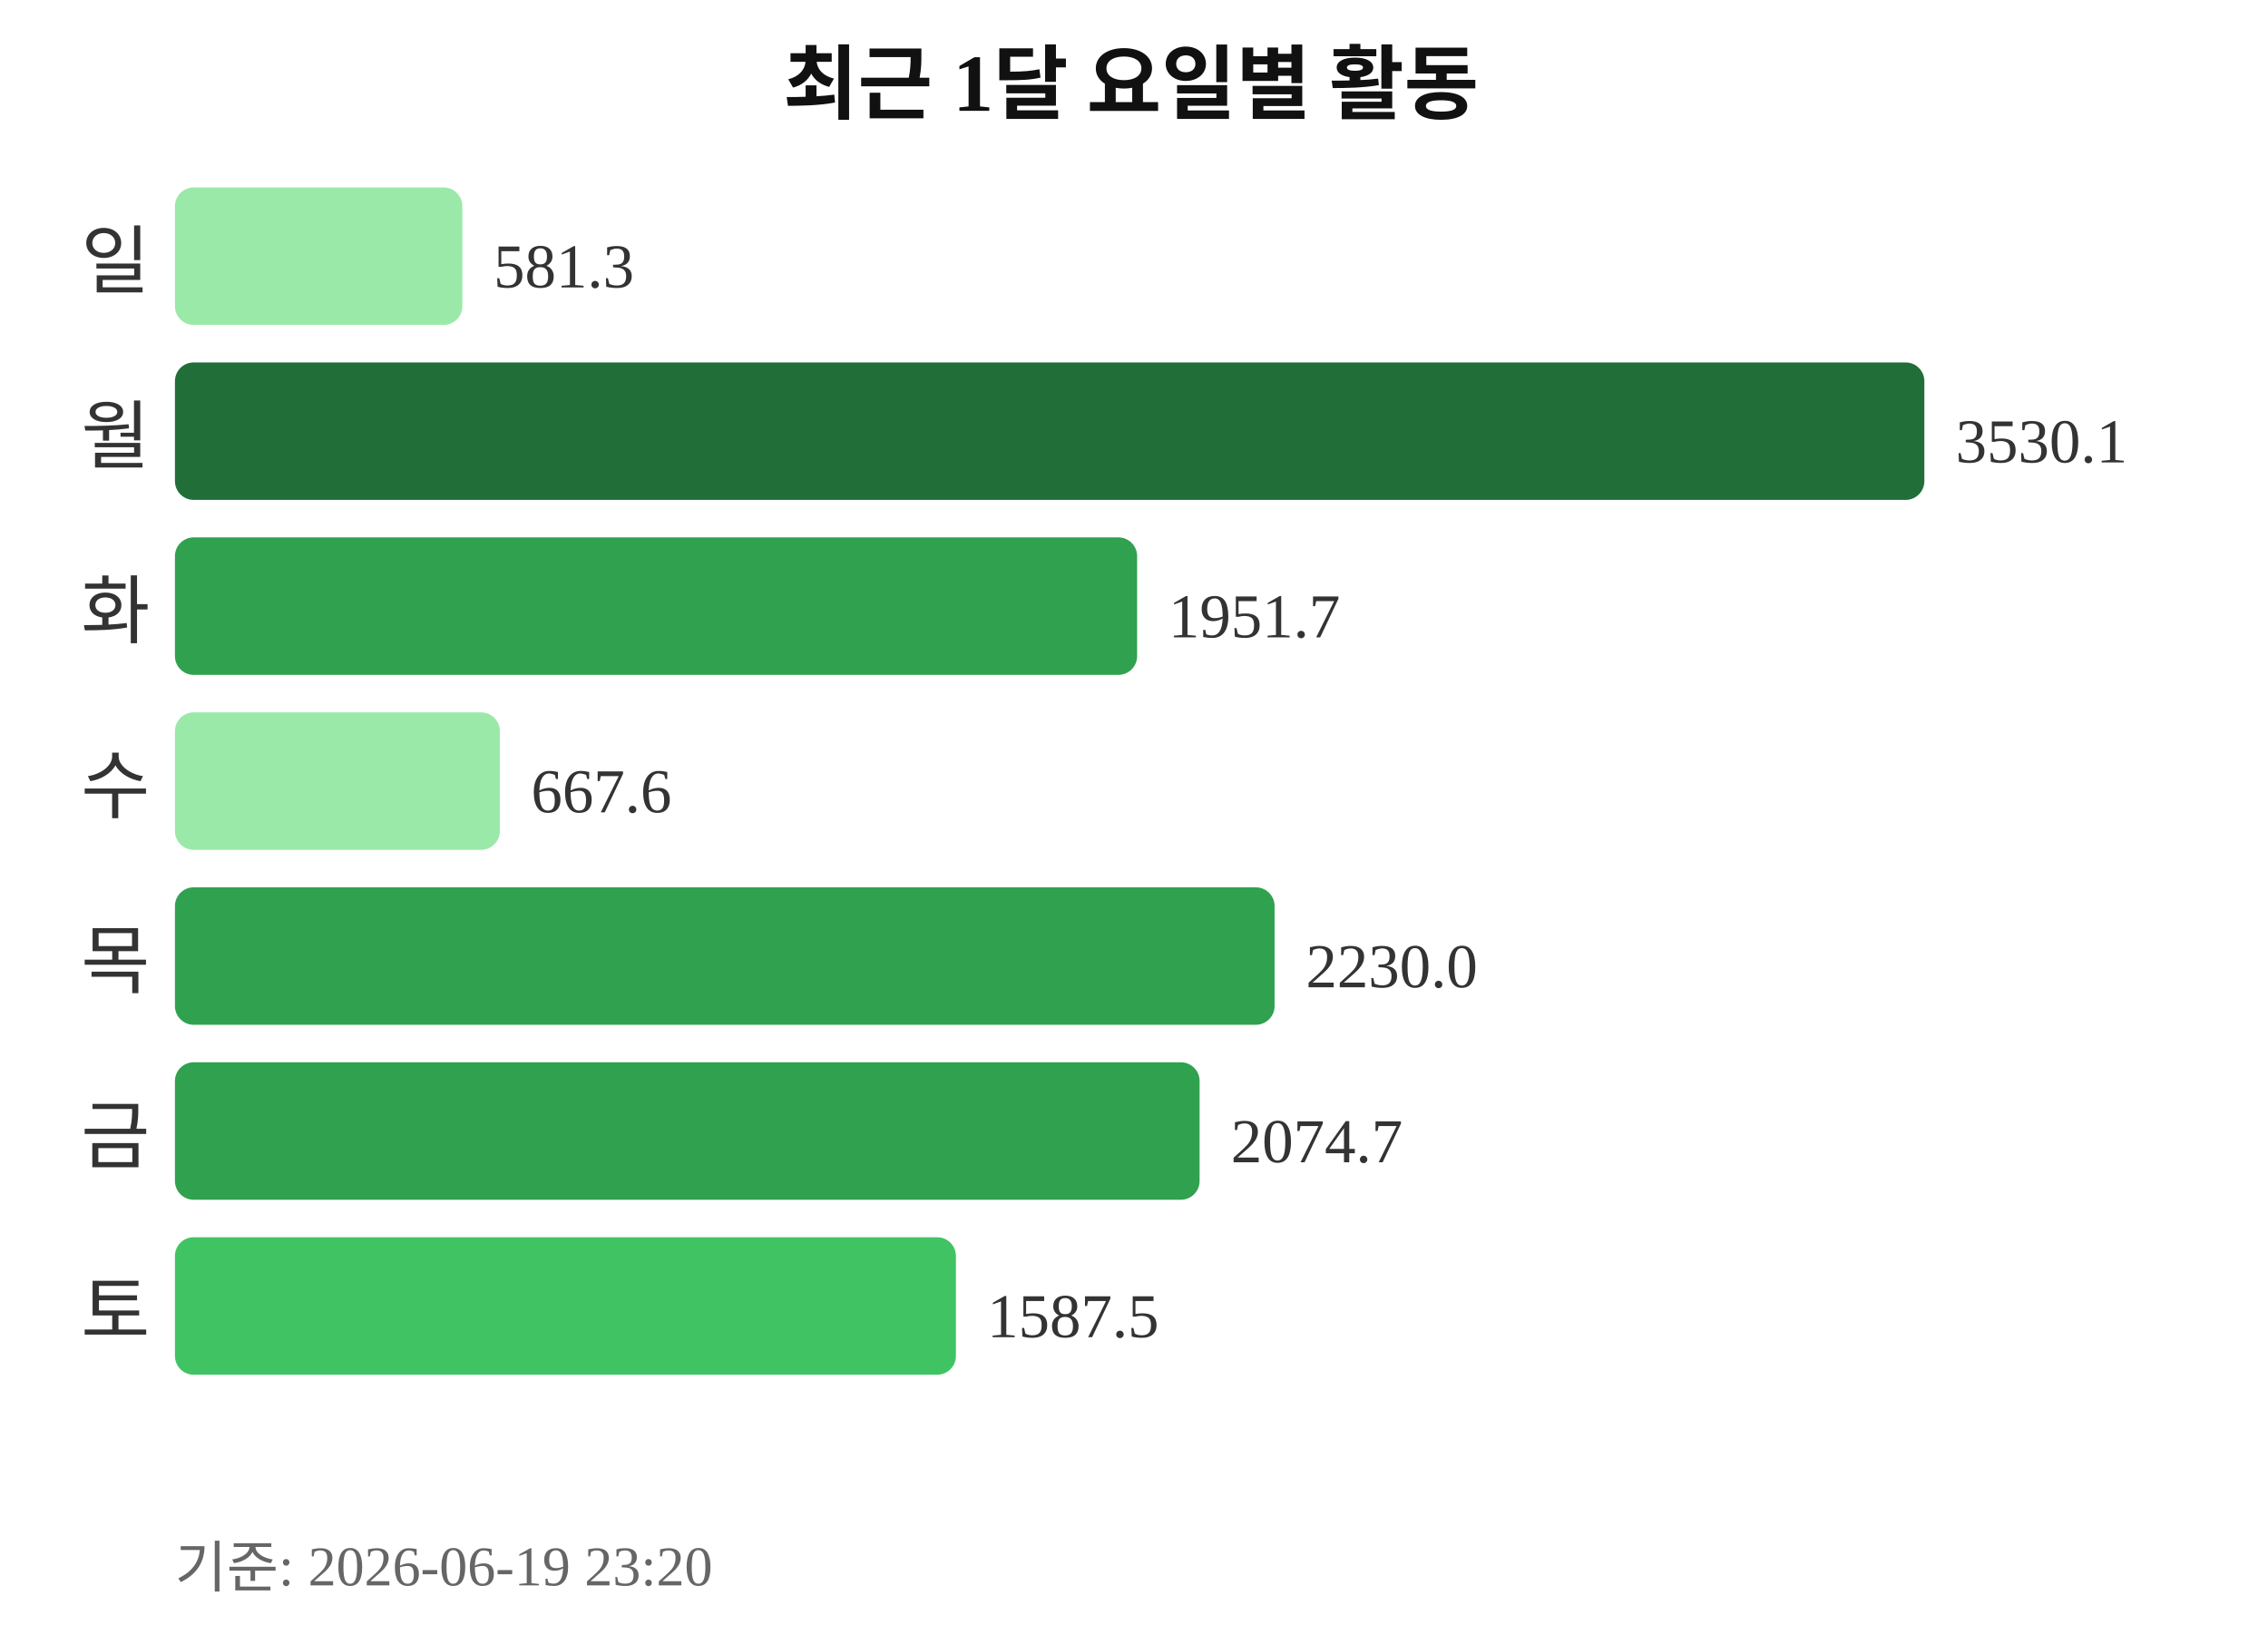
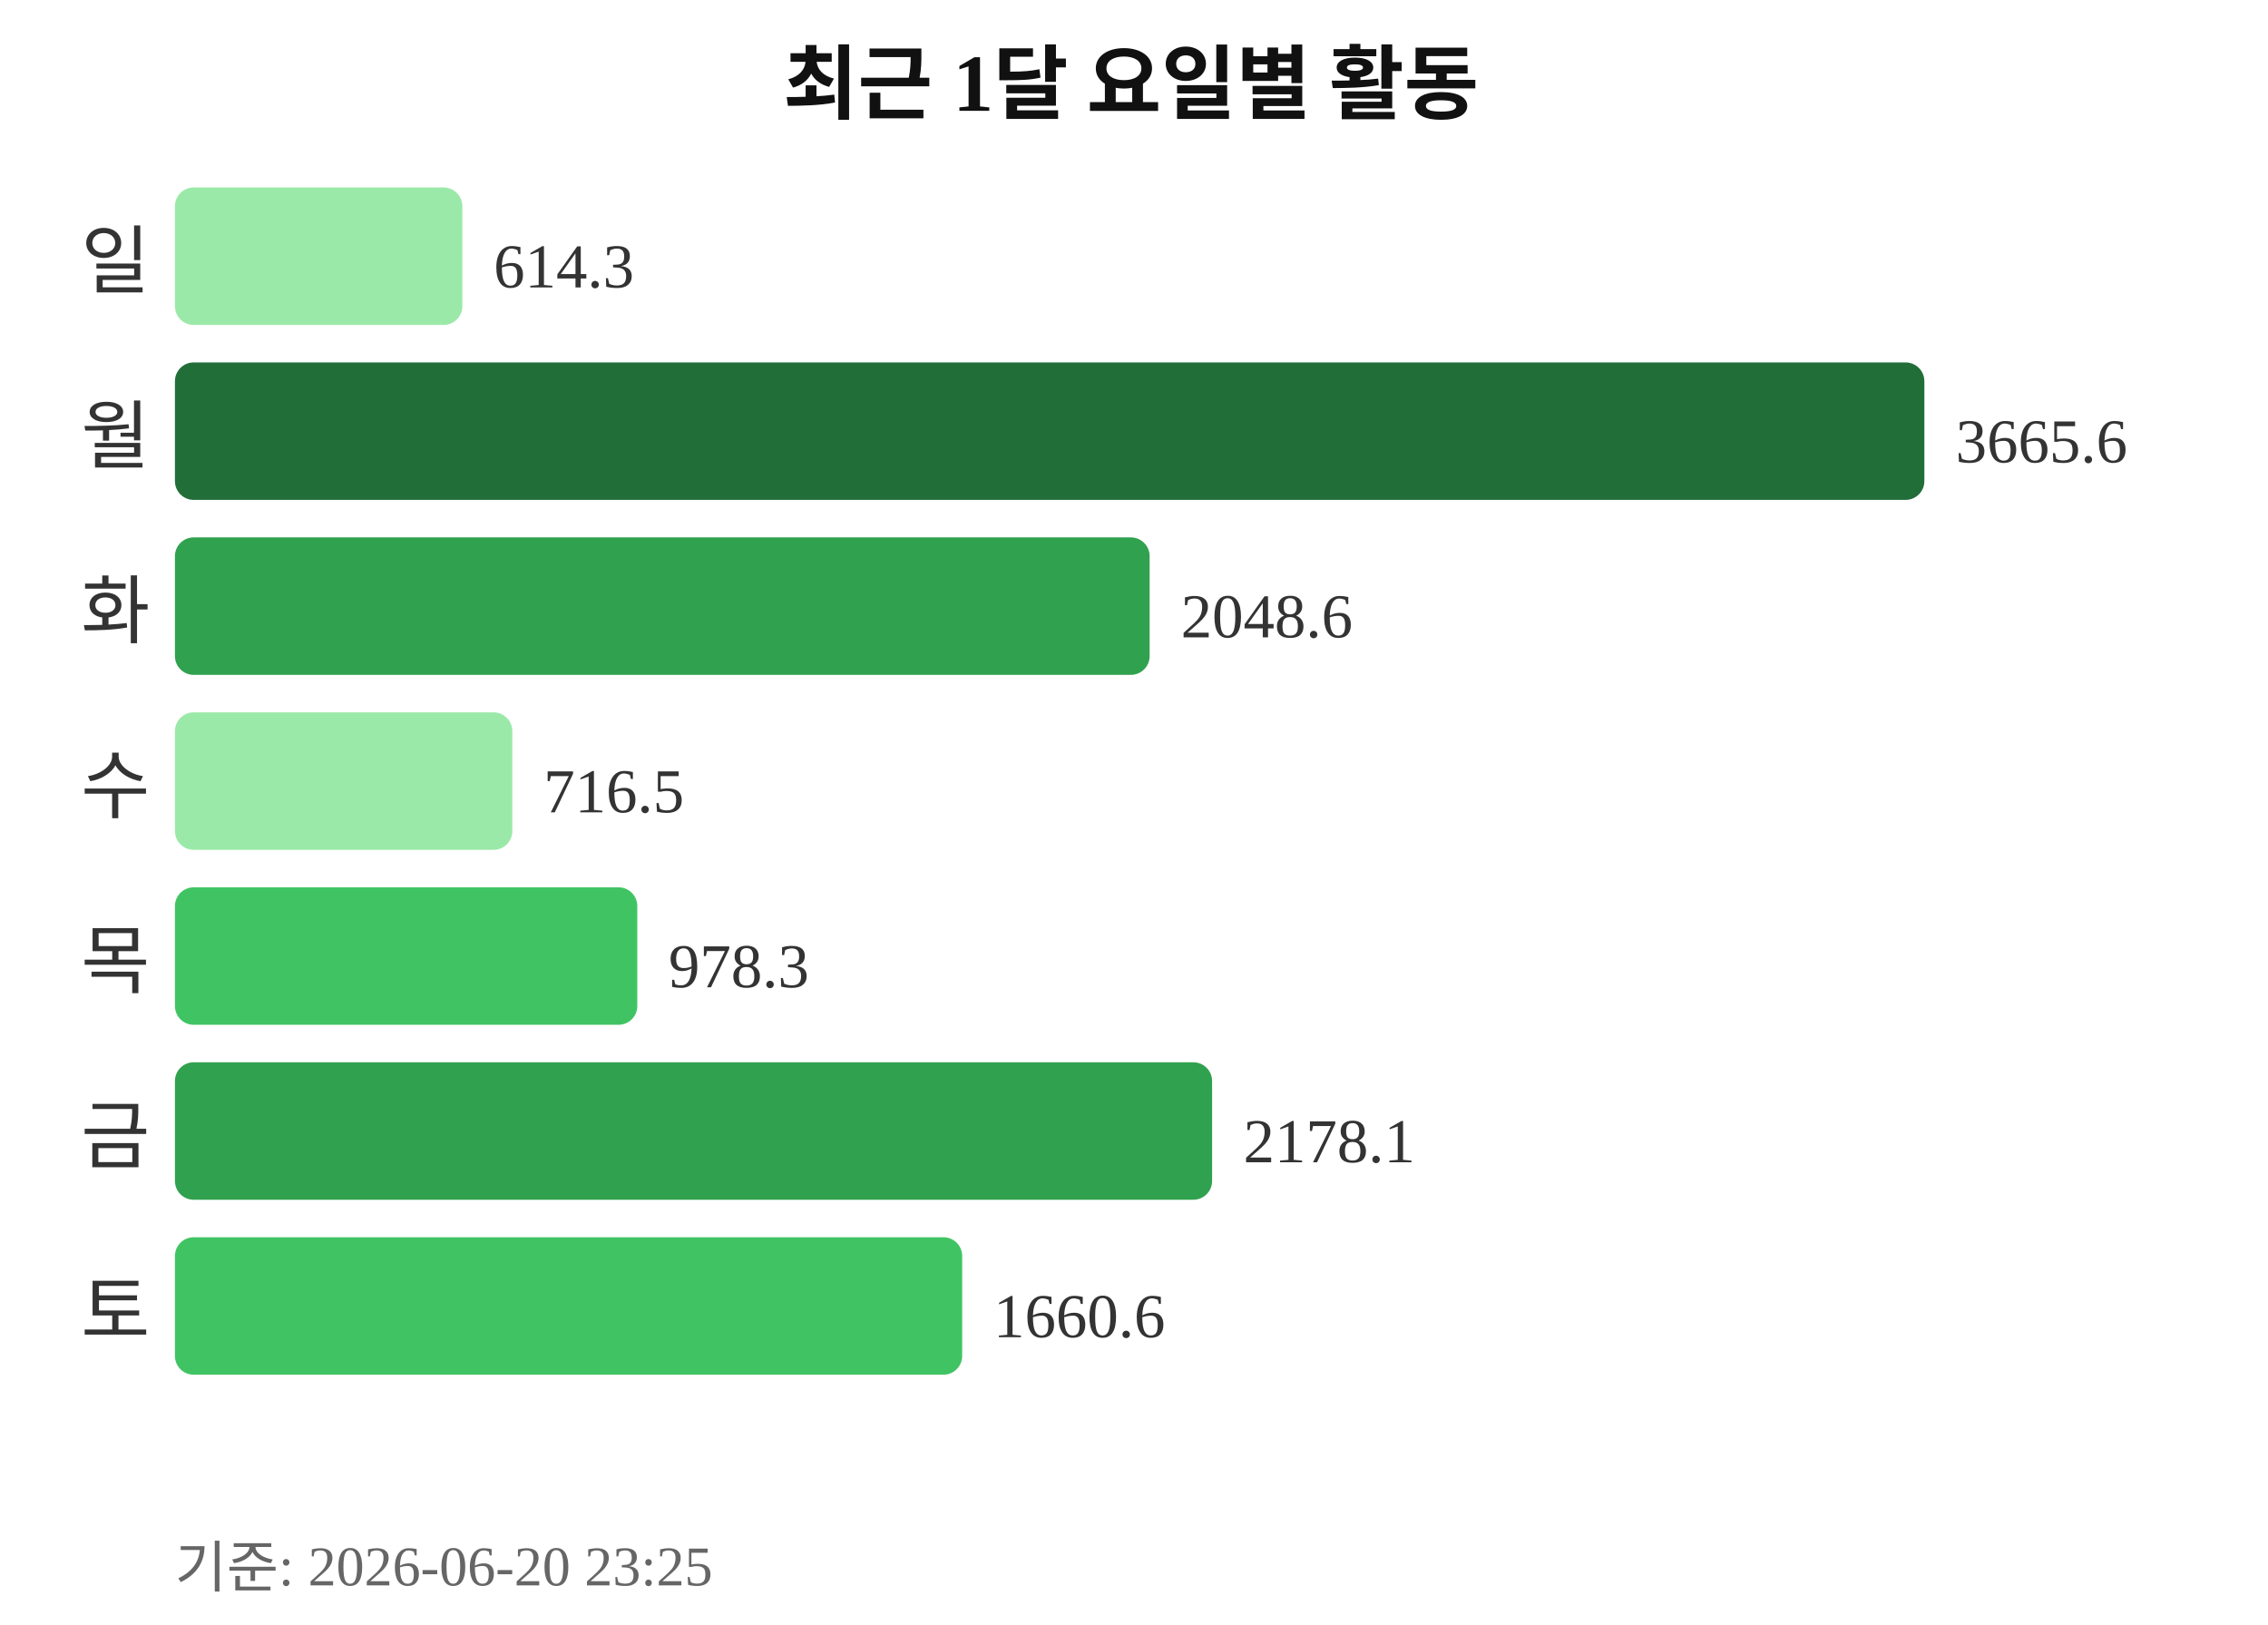
<svg xmlns="http://www.w3.org/2000/svg" width="363" height="260">
  <text x="181" y="18" text-anchor="middle" font-size="13" font-weight="bold" fill="#111111">최근 1달 요일별 활동</text>
  <text x="24" y="46" text-anchor="end" font-size="12" fill="#333333">일</text>
  <rect x="28" y="30" width="46" height="22" rx="3" fill="#9be9a8" />
-   <text x="79" y="46" font-size="10" fill="#333333">581.3</text>
+   <text x="79" y="46" font-size="10" fill="#333333">614.3</text>
  <text x="24" y="74" text-anchor="end" font-size="12" fill="#333333">월</text>
  <rect x="28" y="58" width="280" height="22" rx="3" fill="#216e39" />
-   <text x="313" y="74" font-size="10" fill="#333333">3530.1</text>
+   <text x="313" y="74" font-size="10" fill="#333333">3665.6</text>
  <text x="24" y="102" text-anchor="end" font-size="12" fill="#333333">화</text>
-   <rect x="28" y="86" width="154" height="22" rx="3" fill="#30a14e" />
-   <text x="187" y="102" font-size="10" fill="#333333">1951.7</text>
+   <rect x="28" y="86" width="156" height="22" rx="3" fill="#30a14e" />
+   <text x="189" y="102" font-size="10" fill="#333333">2048.6</text>
  <text x="24" y="130" text-anchor="end" font-size="12" fill="#333333">수</text>
-   <rect x="28" y="114" width="52" height="22" rx="3" fill="#9be9a8" />
-   <text x="85" y="130" font-size="10" fill="#333333">667.6</text>
+   <rect x="28" y="114" width="54" height="22" rx="3" fill="#9be9a8" />
+   <text x="87" y="130" font-size="10" fill="#333333">716.5</text>
  <text x="24" y="158" text-anchor="end" font-size="12" fill="#333333">목</text>
-   <rect x="28" y="142" width="176" height="22" rx="3" fill="#30a14e" />
-   <text x="209" y="158" font-size="10" fill="#333333">2230.0</text>
+   <rect x="28" y="142" width="74" height="22" rx="3" fill="#40c463" />
+   <text x="107" y="158" font-size="10" fill="#333333">978.3</text>
  <text x="24" y="186" text-anchor="end" font-size="12" fill="#333333">금</text>
-   <rect x="28" y="170" width="164" height="22" rx="3" fill="#30a14e" />
-   <text x="197" y="186" font-size="10" fill="#333333">2074.7</text>
+   <rect x="28" y="170" width="166" height="22" rx="3" fill="#30a14e" />
+   <text x="199" y="186" font-size="10" fill="#333333">2178.1</text>
  <text x="24" y="214" text-anchor="end" font-size="12" fill="#333333">토</text>
-   <rect x="28" y="198" width="125" height="22" rx="3" fill="#40c463" />
-   <text x="158" y="214" font-size="10" fill="#333333">1587.5</text>
-   <text x="28" y="254" font-size="9" fill="#666666">기준: 2026-06-19 23:20</text>
+   <rect x="28" y="198" width="126" height="22" rx="3" fill="#40c463" />
+   <text x="159" y="214" font-size="10" fill="#333333">1660.6</text>
+   <text x="28" y="254" font-size="9" fill="#666666">기준: 2026-06-20 23:25</text>
</svg>
